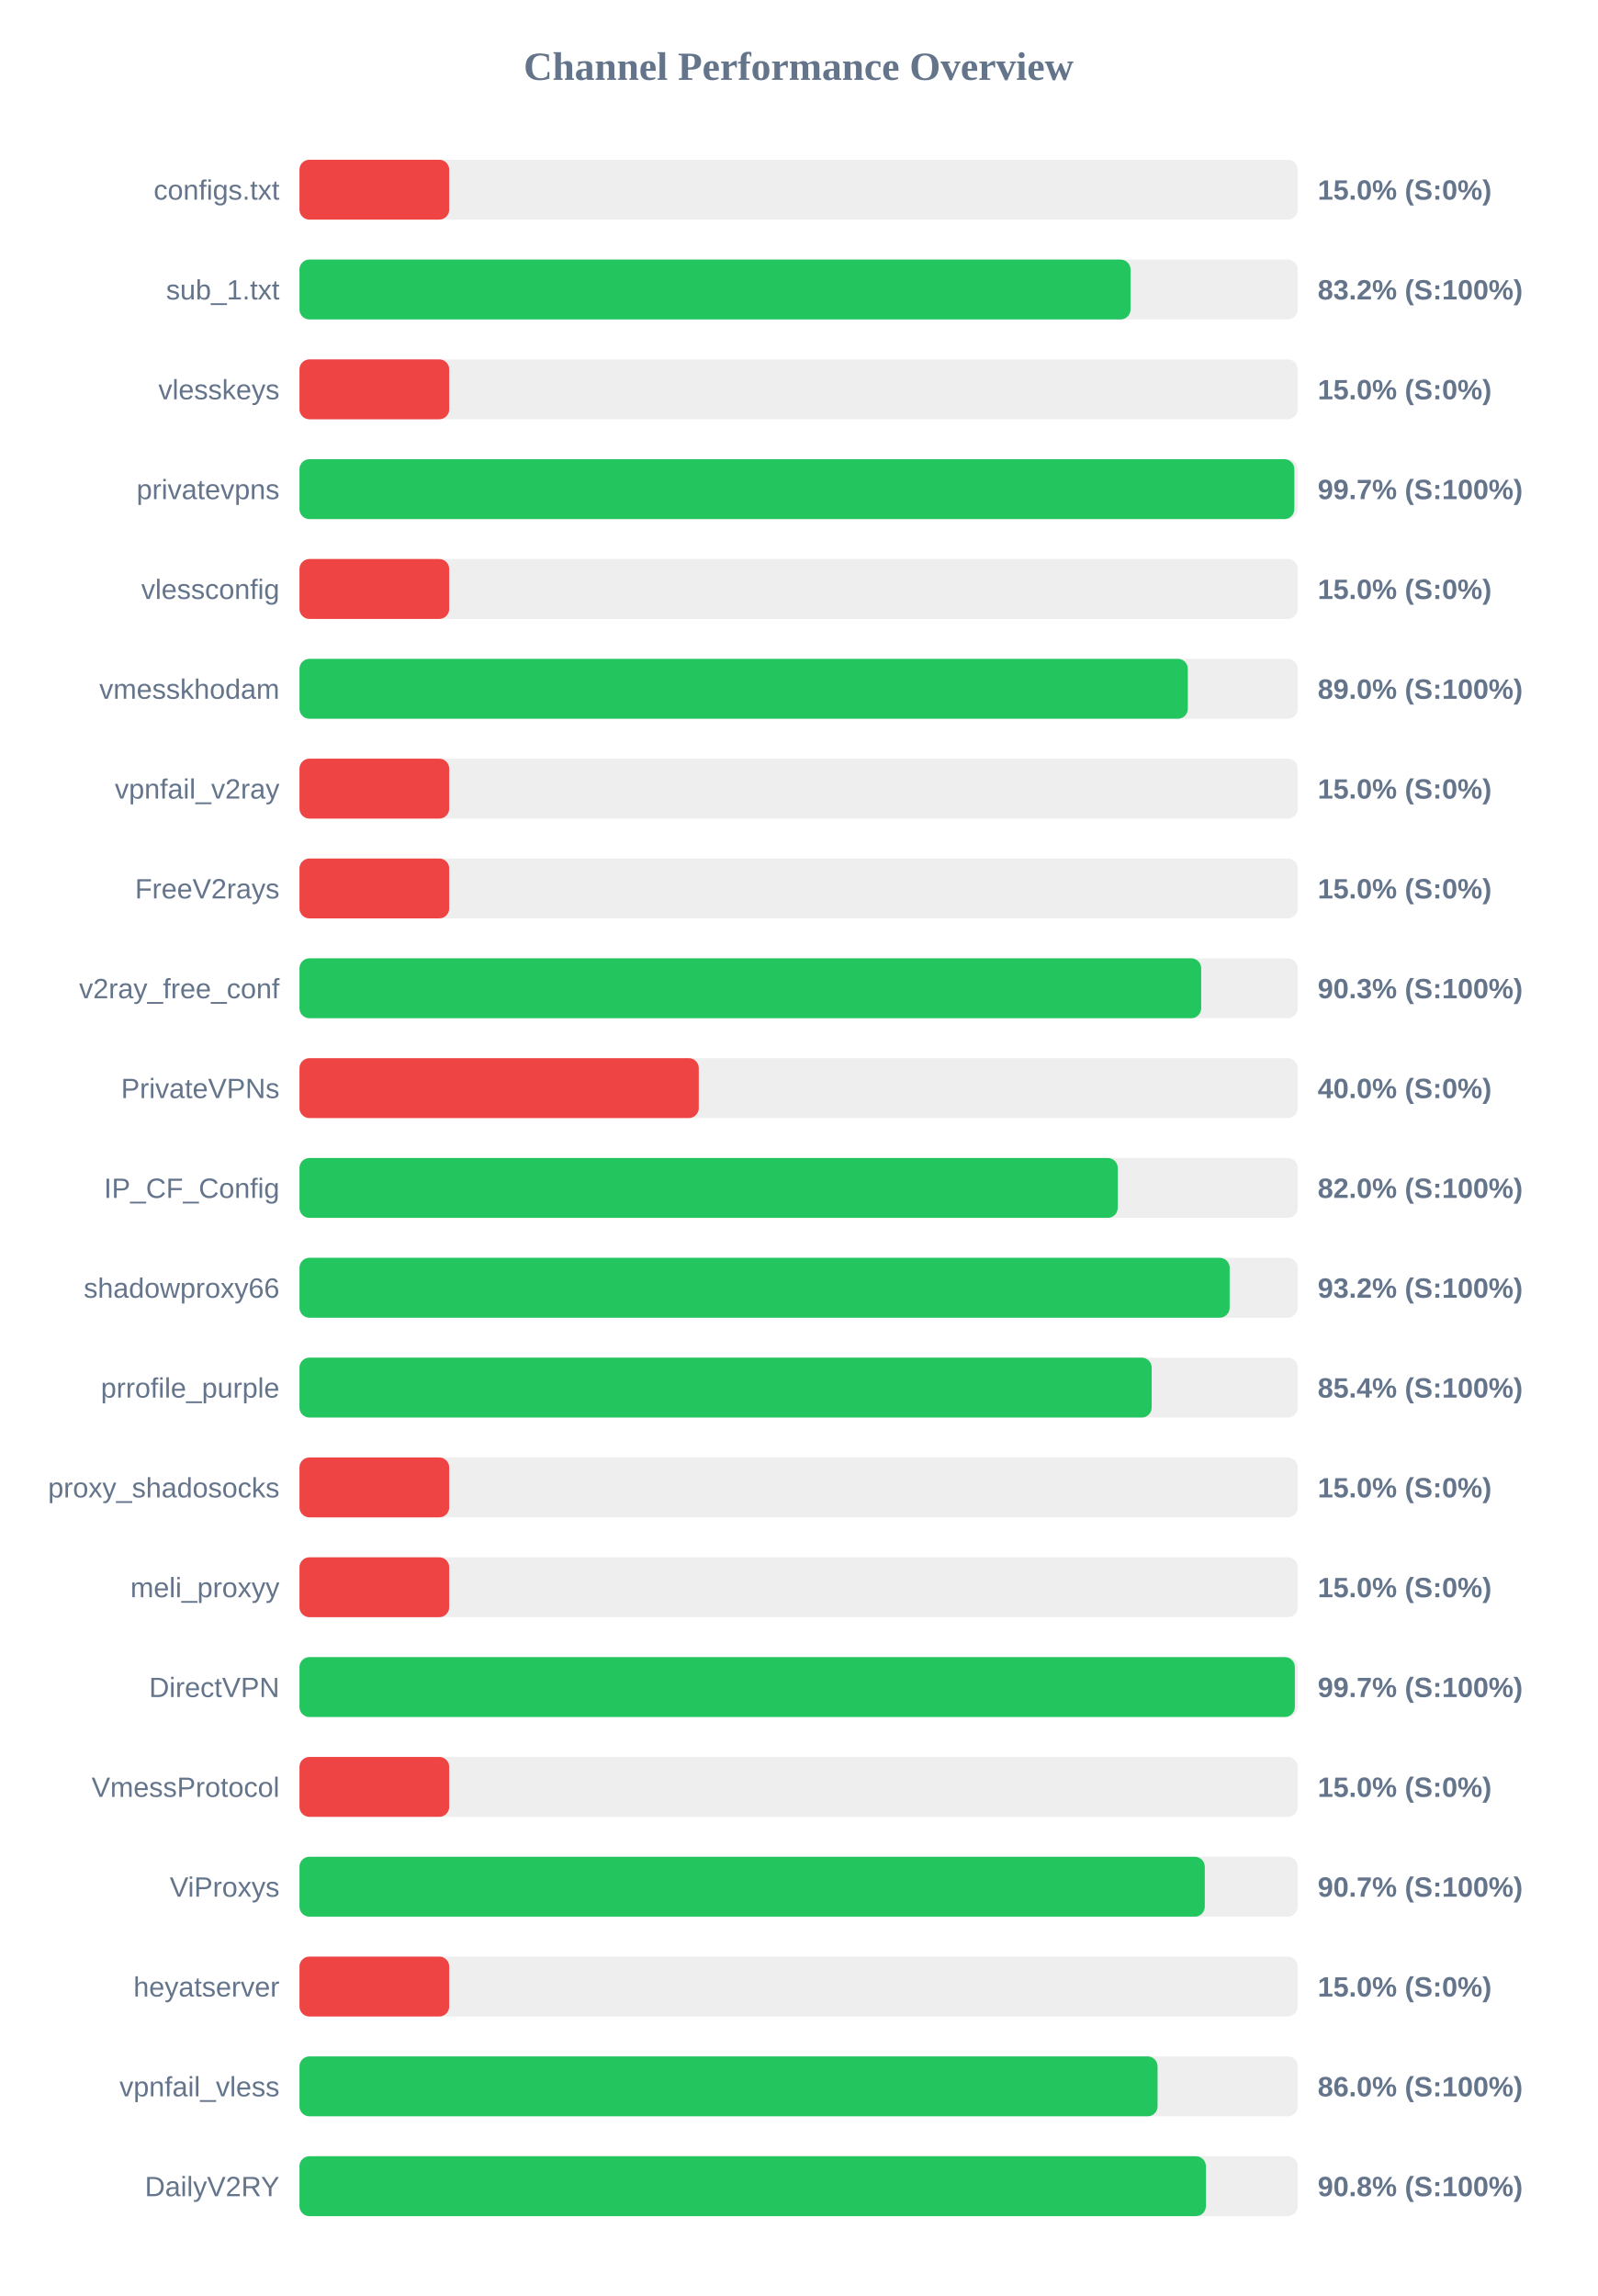
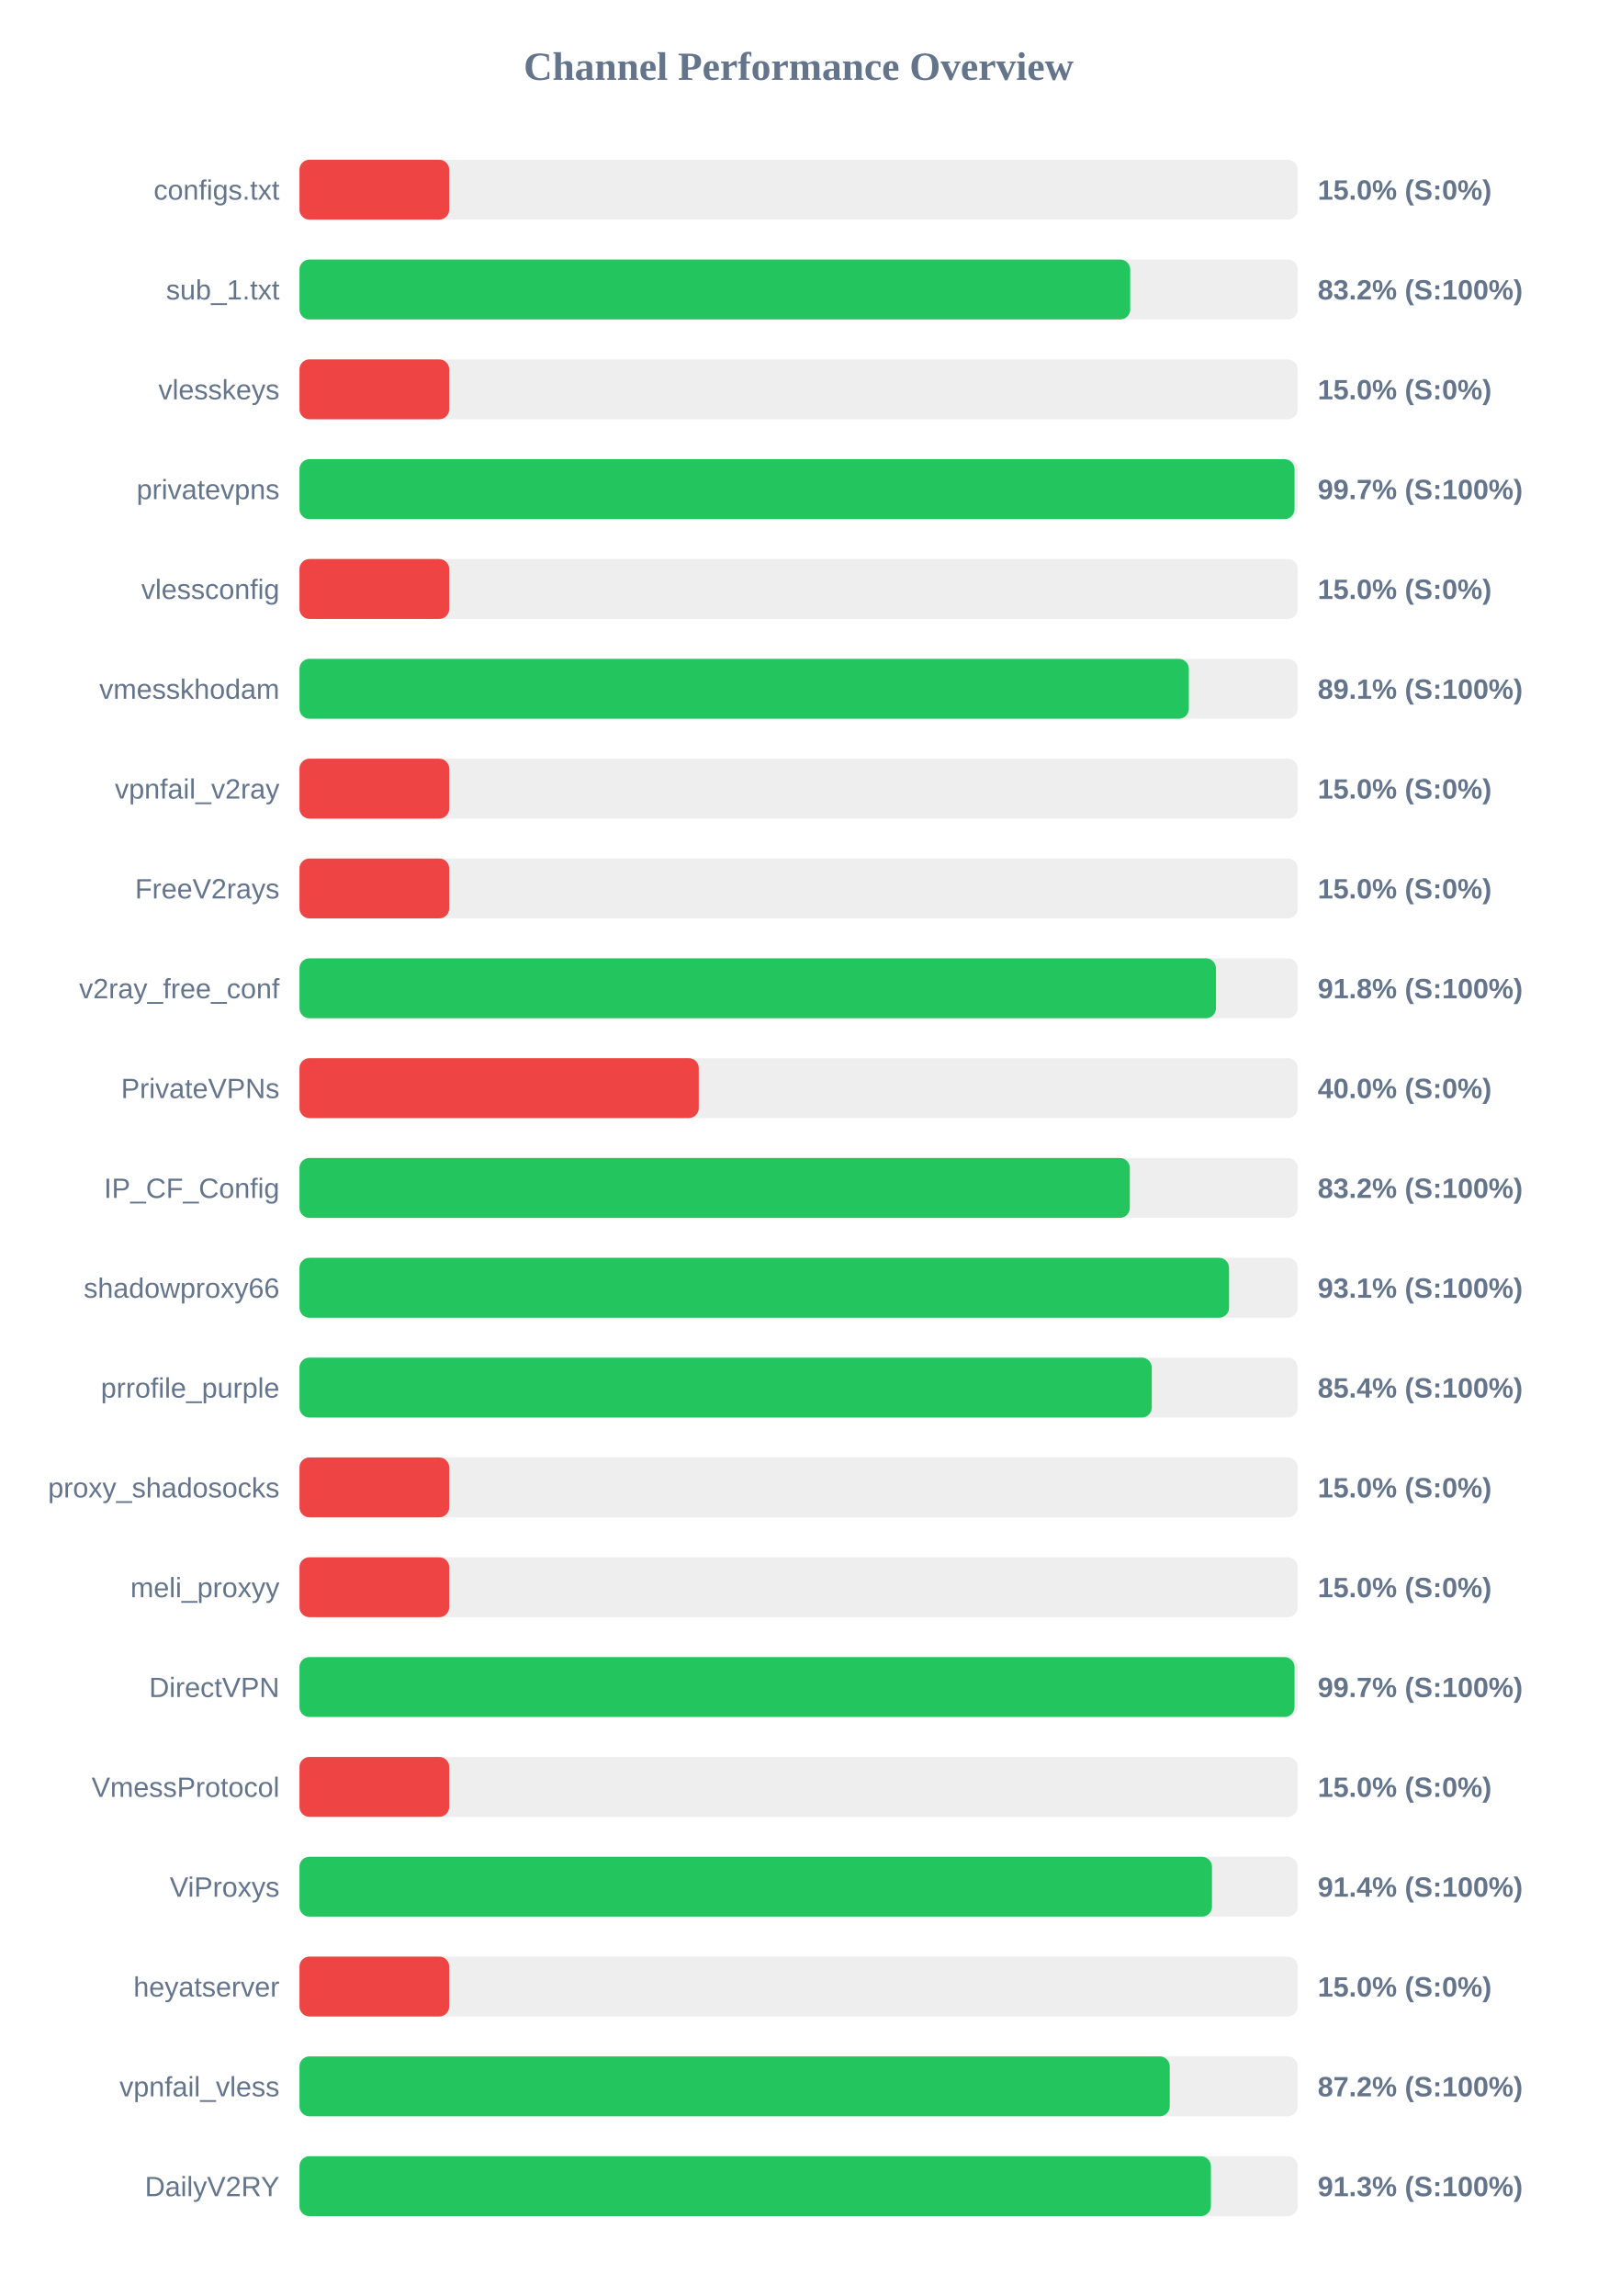
<svg xmlns="http://www.w3.org/2000/svg" width="800" height="1150" version="1.1">
  <style>
        .row { font: 14px Arial; fill: #64748b; }
        .score { font: bold 14px Arial; fill: #64748b; }
    </style>
  <text x="400" y="40" text-anchor="middle" font-size="20px" font-weight="bold" fill="#64748b">Channel Performance Overview</text>
  <rect x="150" y="80" width="500" height="30" fill="#eee" rx="5" />
  <rect x="150" y="80" width="75.0" height="30" fill="#ef4444" rx="5" />
  <text x="140" y="100" text-anchor="end" class="row">configs.txt</text>
  <text x="660" y="100" text-anchor="start" class="score">15.0% (S:0%)</text>
  <rect x="150" y="130" width="500" height="30" fill="#eee" rx="5" />
-   <rect x="150" y="130" width="416.25" height="30" fill="#22c55e" rx="5" />
+   <rect x="150" y="130" width="416.1" height="30" fill="#22c55e" rx="5" />
  <text x="140" y="150" text-anchor="end" class="row">sub_1.txt</text>
  <text x="660" y="150" text-anchor="start" class="score">83.2% (S:100%)</text>
  <rect x="150" y="180" width="500" height="30" fill="#eee" rx="5" />
  <rect x="150" y="180" width="75.0" height="30" fill="#ef4444" rx="5" />
  <text x="140" y="200" text-anchor="end" class="row">vlesskeys</text>
  <text x="660" y="200" text-anchor="start" class="score">15.0% (S:0%)</text>
  <rect x="150" y="230" width="500" height="30" fill="#eee" rx="5" />
-   <rect x="150" y="230" width="498.3" height="30" fill="#22c55e" rx="5" />
+   <rect x="150" y="230" width="498.4" height="30" fill="#22c55e" rx="5" />
  <text x="140" y="250" text-anchor="end" class="row">privatevpns</text>
  <text x="660" y="250" text-anchor="start" class="score">99.7% (S:100%)</text>
  <rect x="150" y="280" width="500" height="30" fill="#eee" rx="5" />
  <rect x="150" y="280" width="75.0" height="30" fill="#ef4444" rx="5" />
  <text x="140" y="300" text-anchor="end" class="row">vlessconfig</text>
  <text x="660" y="300" text-anchor="start" class="score">15.0% (S:0%)</text>
  <rect x="150" y="330" width="500" height="30" fill="#eee" rx="5" />
-   <rect x="150" y="330" width="444.95" height="30" fill="#22c55e" rx="5" />
+   <rect x="150" y="330" width="445.45" height="30" fill="#22c55e" rx="5" />
  <text x="140" y="350" text-anchor="end" class="row">vmesskhodam</text>
-   <text x="660" y="350" text-anchor="start" class="score">89.0% (S:100%)</text>
+   <text x="660" y="350" text-anchor="start" class="score">89.1% (S:100%)</text>
  <rect x="150" y="380" width="500" height="30" fill="#eee" rx="5" />
  <rect x="150" y="380" width="75.0" height="30" fill="#ef4444" rx="5" />
  <text x="140" y="400" text-anchor="end" class="row">vpnfail_v2ray</text>
  <text x="660" y="400" text-anchor="start" class="score">15.0% (S:0%)</text>
  <rect x="150" y="430" width="500" height="30" fill="#eee" rx="5" />
  <rect x="150" y="430" width="75.0" height="30" fill="#ef4444" rx="5" />
  <text x="140" y="450" text-anchor="end" class="row">FreeV2rays</text>
  <text x="660" y="450" text-anchor="start" class="score">15.0% (S:0%)</text>
  <rect x="150" y="480" width="500" height="30" fill="#eee" rx="5" />
-   <rect x="150" y="480" width="451.65" height="30" fill="#22c55e" rx="5" />
+   <rect x="150" y="480" width="459.05" height="30" fill="#22c55e" rx="5" />
  <text x="140" y="500" text-anchor="end" class="row">v2ray_free_conf</text>
-   <text x="660" y="500" text-anchor="start" class="score">90.3% (S:100%)</text>
+   <text x="660" y="500" text-anchor="start" class="score">91.8% (S:100%)</text>
  <rect x="150" y="530" width="500" height="30" fill="#eee" rx="5" />
  <rect x="150" y="530" width="200.0" height="30" fill="#ef4444" rx="5" />
  <text x="140" y="550" text-anchor="end" class="row">PrivateVPNs</text>
  <text x="660" y="550" text-anchor="start" class="score">40.0% (S:0%)</text>
  <rect x="150" y="580" width="500" height="30" fill="#eee" rx="5" />
-   <rect x="150" y="580" width="409.85" height="30" fill="#22c55e" rx="5" />
+   <rect x="150" y="580" width="415.9" height="30" fill="#22c55e" rx="5" />
  <text x="140" y="600" text-anchor="end" class="row">IP_CF_Config</text>
-   <text x="660" y="600" text-anchor="start" class="score">82.0% (S:100%)</text>
+   <text x="660" y="600" text-anchor="start" class="score">83.2% (S:100%)</text>
  <rect x="150" y="630" width="500" height="30" fill="#eee" rx="5" />
-   <rect x="150" y="630" width="465.9" height="30" fill="#22c55e" rx="5" />
+   <rect x="150" y="630" width="465.6" height="30" fill="#22c55e" rx="5" />
  <text x="140" y="650" text-anchor="end" class="row">shadowproxy66</text>
-   <text x="660" y="650" text-anchor="start" class="score">93.2% (S:100%)</text>
+   <text x="660" y="650" text-anchor="start" class="score">93.1% (S:100%)</text>
  <rect x="150" y="680" width="500" height="30" fill="#eee" rx="5" />
-   <rect x="150" y="680" width="426.85" height="30" fill="#22c55e" rx="5" />
+   <rect x="150" y="680" width="426.9" height="30" fill="#22c55e" rx="5" />
  <text x="140" y="700" text-anchor="end" class="row">prrofile_purple</text>
  <text x="660" y="700" text-anchor="start" class="score">85.4% (S:100%)</text>
  <rect x="150" y="730" width="500" height="30" fill="#eee" rx="5" />
  <rect x="150" y="730" width="75.0" height="30" fill="#ef4444" rx="5" />
  <text x="140" y="750" text-anchor="end" class="row">proxy_shadosocks</text>
  <text x="660" y="750" text-anchor="start" class="score">15.0% (S:0%)</text>
  <rect x="150" y="780" width="500" height="30" fill="#eee" rx="5" />
  <rect x="150" y="780" width="75.0" height="30" fill="#ef4444" rx="5" />
  <text x="140" y="800" text-anchor="end" class="row">meli_proxyy</text>
  <text x="660" y="800" text-anchor="start" class="score">15.0% (S:0%)</text>
  <rect x="150" y="830" width="500" height="30" fill="#eee" rx="5" />
-   <rect x="150" y="830" width="498.55" height="30" fill="#22c55e" rx="5" />
+   <rect x="150" y="830" width="498.4" height="30" fill="#22c55e" rx="5" />
  <text x="140" y="850" text-anchor="end" class="row">DirectVPN</text>
  <text x="660" y="850" text-anchor="start" class="score">99.7% (S:100%)</text>
  <rect x="150" y="880" width="500" height="30" fill="#eee" rx="5" />
  <rect x="150" y="880" width="75.0" height="30" fill="#ef4444" rx="5" />
  <text x="140" y="900" text-anchor="end" class="row">VmessProtocol</text>
  <text x="660" y="900" text-anchor="start" class="score">15.0% (S:0%)</text>
  <rect x="150" y="930" width="500" height="30" fill="#eee" rx="5" />
-   <rect x="150" y="930" width="453.45" height="30" fill="#22c55e" rx="5" />
+   <rect x="150" y="930" width="457.05" height="30" fill="#22c55e" rx="5" />
  <text x="140" y="950" text-anchor="end" class="row">ViProxys</text>
-   <text x="660" y="950" text-anchor="start" class="score">90.7% (S:100%)</text>
+   <text x="660" y="950" text-anchor="start" class="score">91.4% (S:100%)</text>
  <rect x="150" y="980" width="500" height="30" fill="#eee" rx="5" />
  <rect x="150" y="980" width="75.0" height="30" fill="#ef4444" rx="5" />
  <text x="140" y="1000" text-anchor="end" class="row">heyatserver</text>
  <text x="660" y="1000" text-anchor="start" class="score">15.0% (S:0%)</text>
  <rect x="150" y="1030" width="500" height="30" fill="#eee" rx="5" />
-   <rect x="150" y="1030" width="429.8" height="30" fill="#22c55e" rx="5" />
+   <rect x="150" y="1030" width="435.9" height="30" fill="#22c55e" rx="5" />
  <text x="140" y="1050" text-anchor="end" class="row">vpnfail_vless</text>
-   <text x="660" y="1050" text-anchor="start" class="score">86.0% (S:100%)</text>
+   <text x="660" y="1050" text-anchor="start" class="score">87.2% (S:100%)</text>
  <rect x="150" y="1080" width="500" height="30" fill="#eee" rx="5" />
-   <rect x="150" y="1080" width="454.0" height="30" fill="#22c55e" rx="5" />
+   <rect x="150" y="1080" width="456.5" height="30" fill="#22c55e" rx="5" />
  <text x="140" y="1100" text-anchor="end" class="row">DailyV2RY</text>
-   <text x="660" y="1100" text-anchor="start" class="score">90.8% (S:100%)</text>
+   <text x="660" y="1100" text-anchor="start" class="score">91.3% (S:100%)</text>
</svg>
